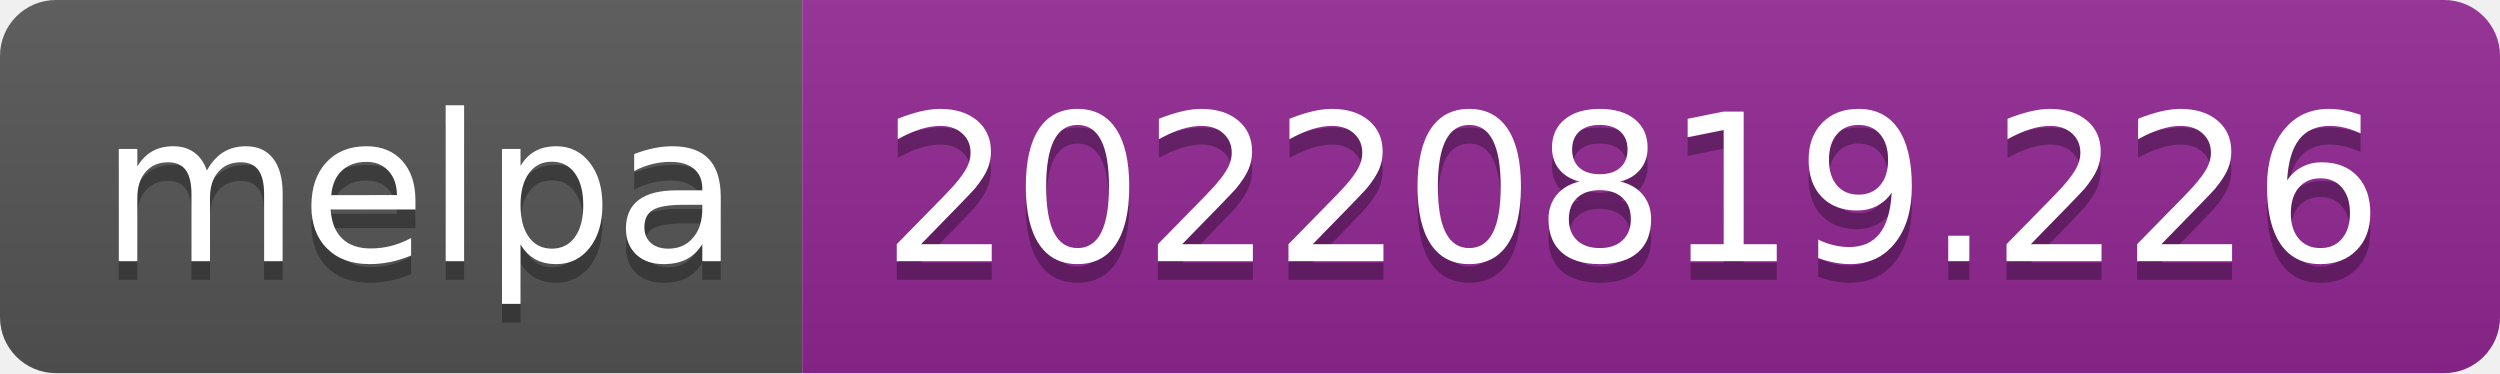
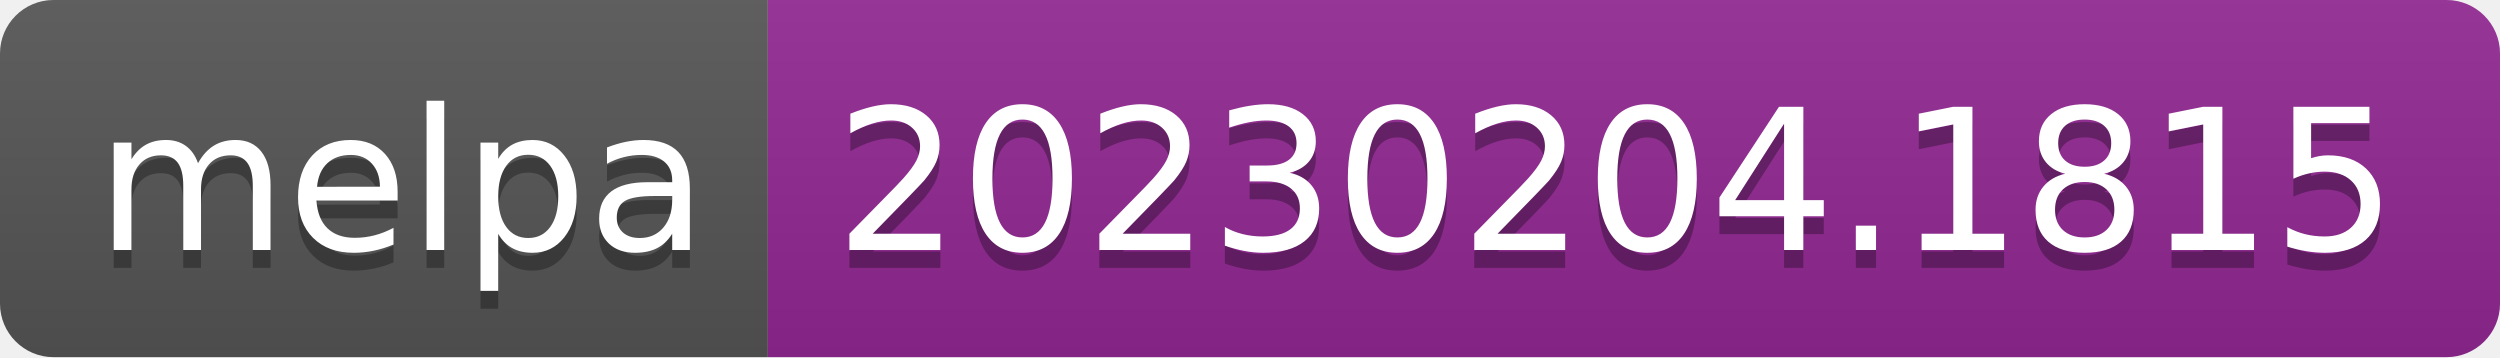
- <svg xmlns="http://www.w3.org/2000/svg" width="134" height="20" role="img" aria-label="melpa: 20220819.226">
+ <svg xmlns="http://www.w3.org/2000/svg" width="140" height="20" role="img" aria-label="melpa: 20230204.1815">
  <linearGradient id="s" x2="0" y2="100%">
    <stop offset="0" stop-color="#bbb" stop-opacity=".1" />
    <stop offset="1" stop-opacity=".1" />
  </linearGradient>
  <clipPath id="r">
-     <rect width="134" height="20" rx="3" fill="#fff" />
+     <rect width="140" height="20" rx="3" fill="#fff" />
  </clipPath>
  <g clip-path="url(#r)">
    <rect width="43" height="20" fill="#555" />
-     <rect x="43" width="91" height="20" fill="#922793" />
-     <rect width="134" height="20" fill="url(#s)" />
+     <rect x="43" width="97" height="20" fill="#922793" />
+     <rect width="140" height="20" fill="url(#s)" />
  </g>
  <g fill="#fff" text-anchor="middle" font-family="Verdana,Geneva,DejaVu Sans,sans-serif" text-rendering="geometricPrecision" font-size="110">
    <text aria-hidden="true" x="225" y="150" fill="#010101" fill-opacity=".3" transform="scale(.1)" textLength="330">melpa</text>
    <text x="225" y="140" transform="scale(.1)" fill="#fff" textLength="330">melpa</text>
-     <text aria-hidden="true" x="875" y="150" fill="#010101" fill-opacity=".3" transform="scale(.1)" textLength="810">20220819.226</text>
-     <text x="875" y="140" transform="scale(.1)" fill="#fff" textLength="810">20220819.226</text>
+     <text aria-hidden="true" x="905" y="150" fill="#010101" fill-opacity=".3" transform="scale(.1)" textLength="870">20230204.1815</text>
+     <text x="905" y="140" transform="scale(.1)" fill="#fff" textLength="870">20230204.1815</text>
  </g>
</svg>
